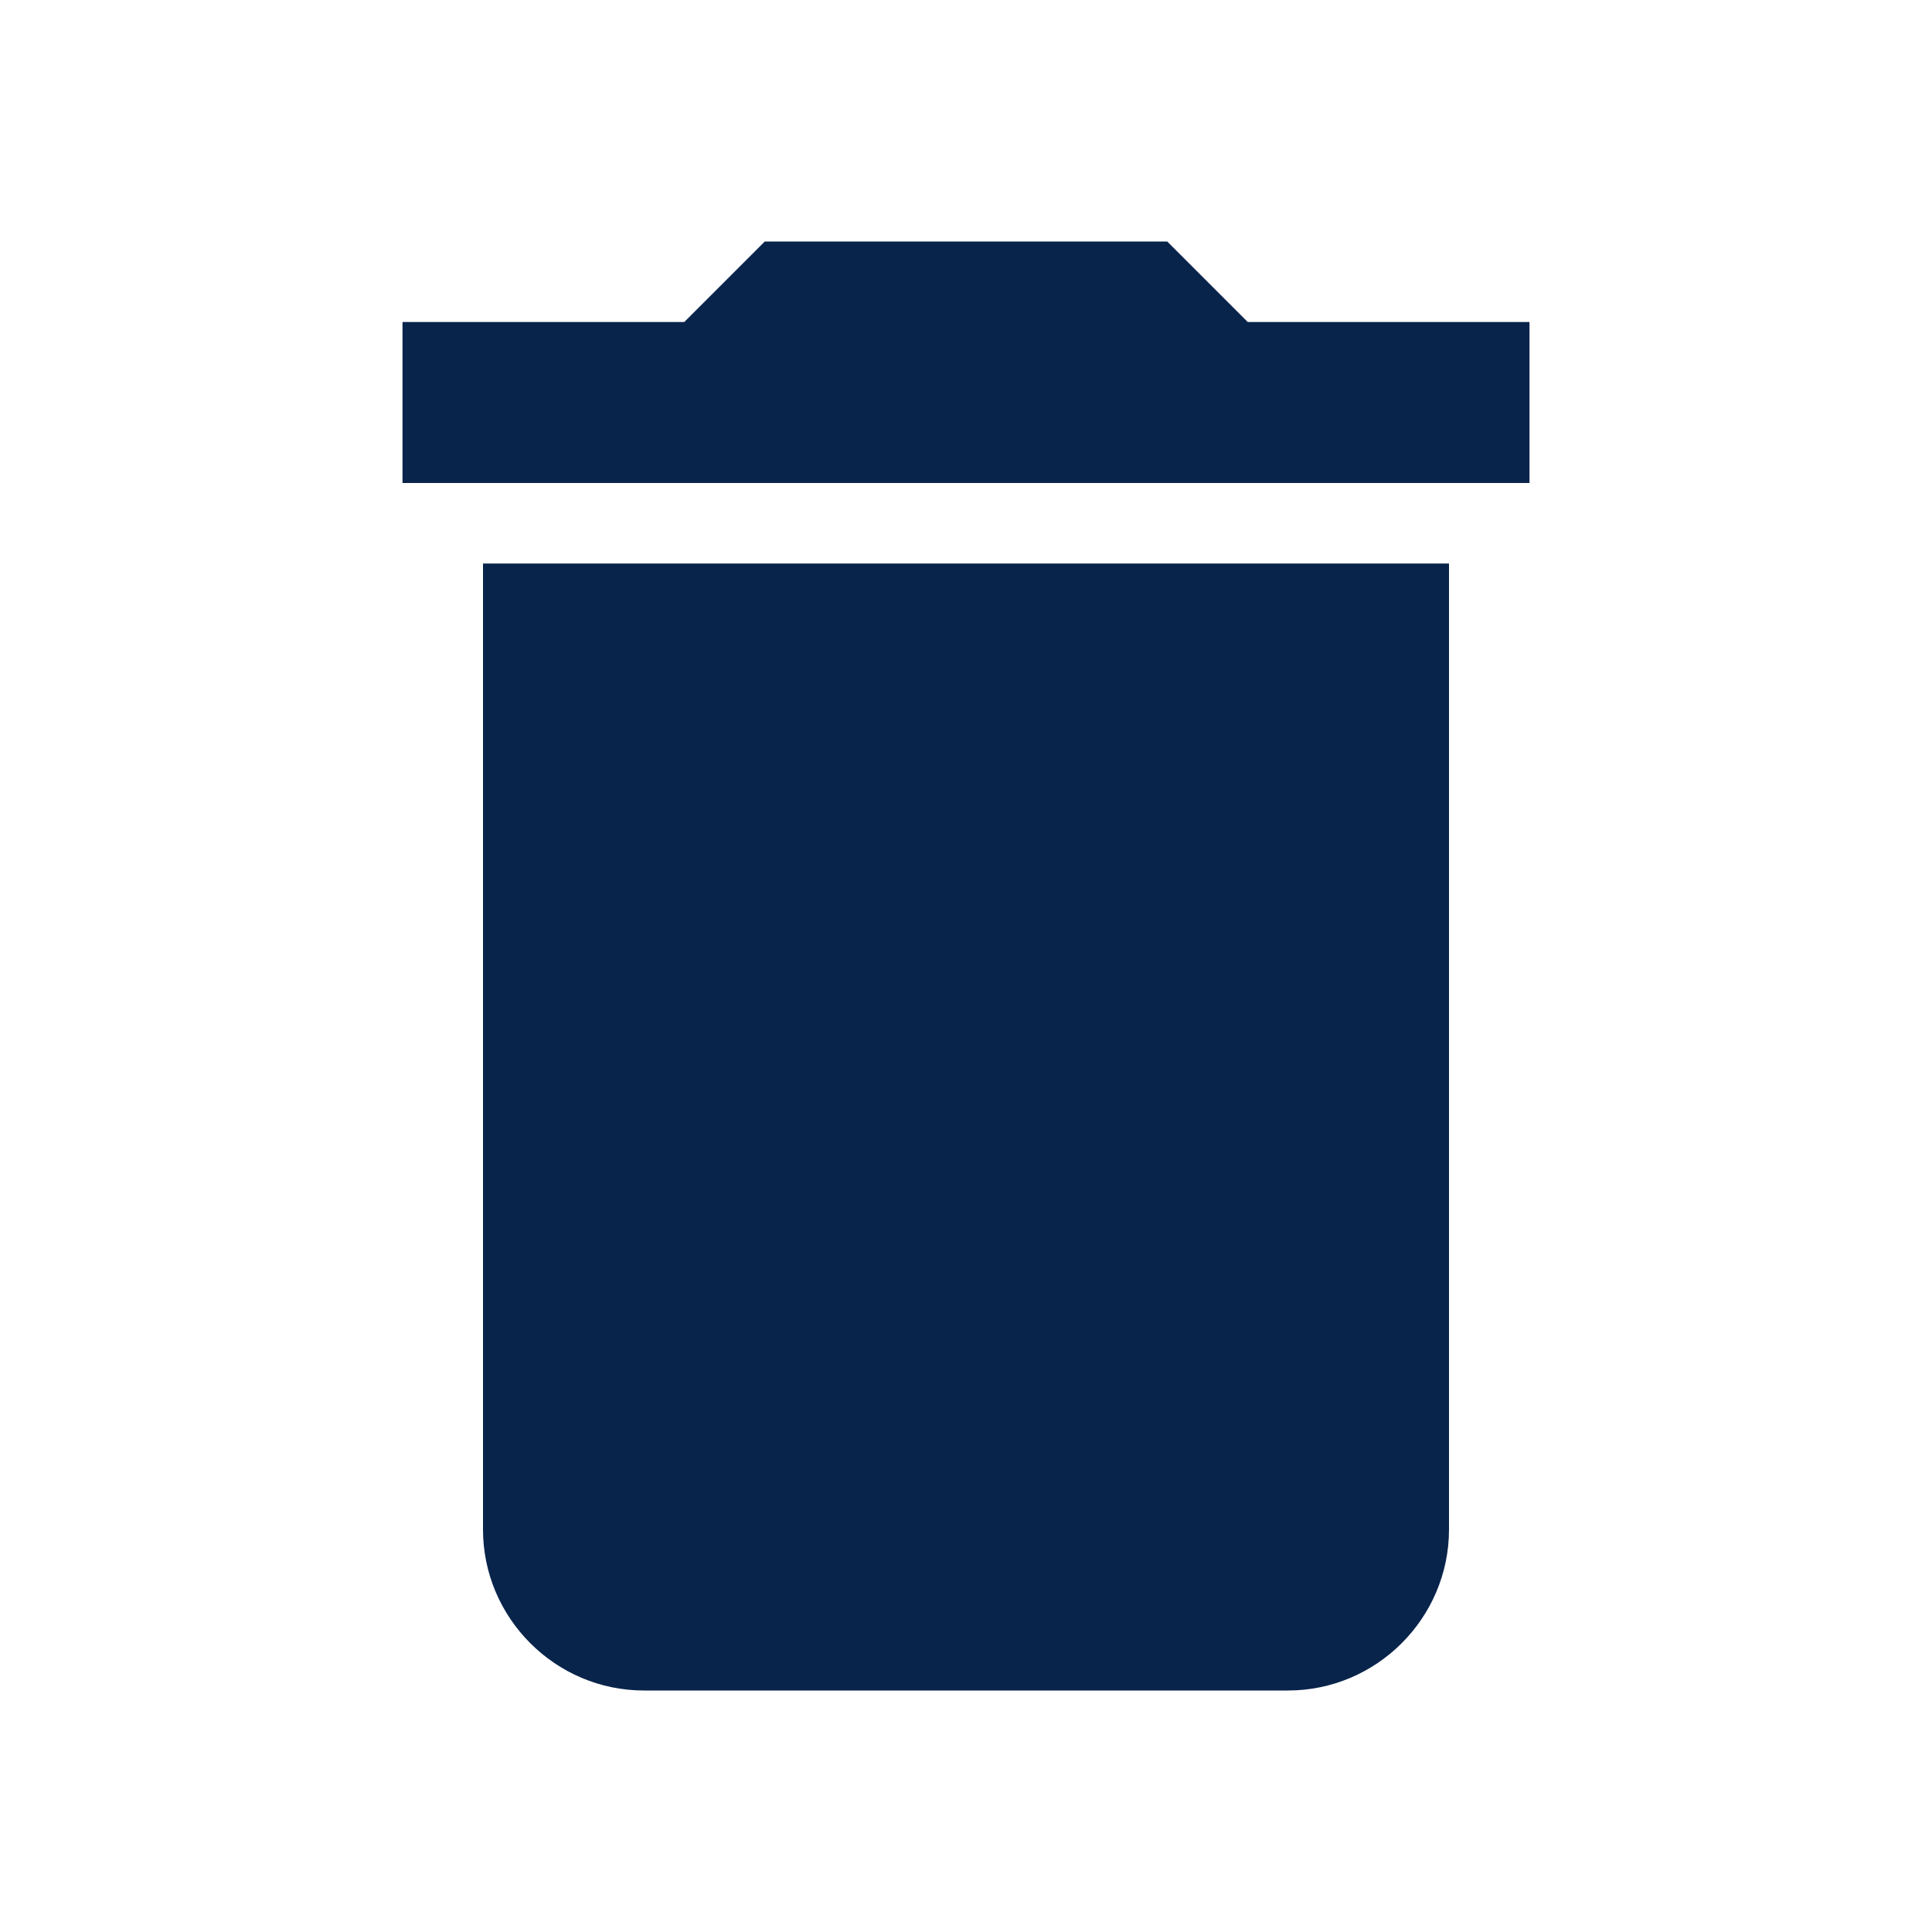
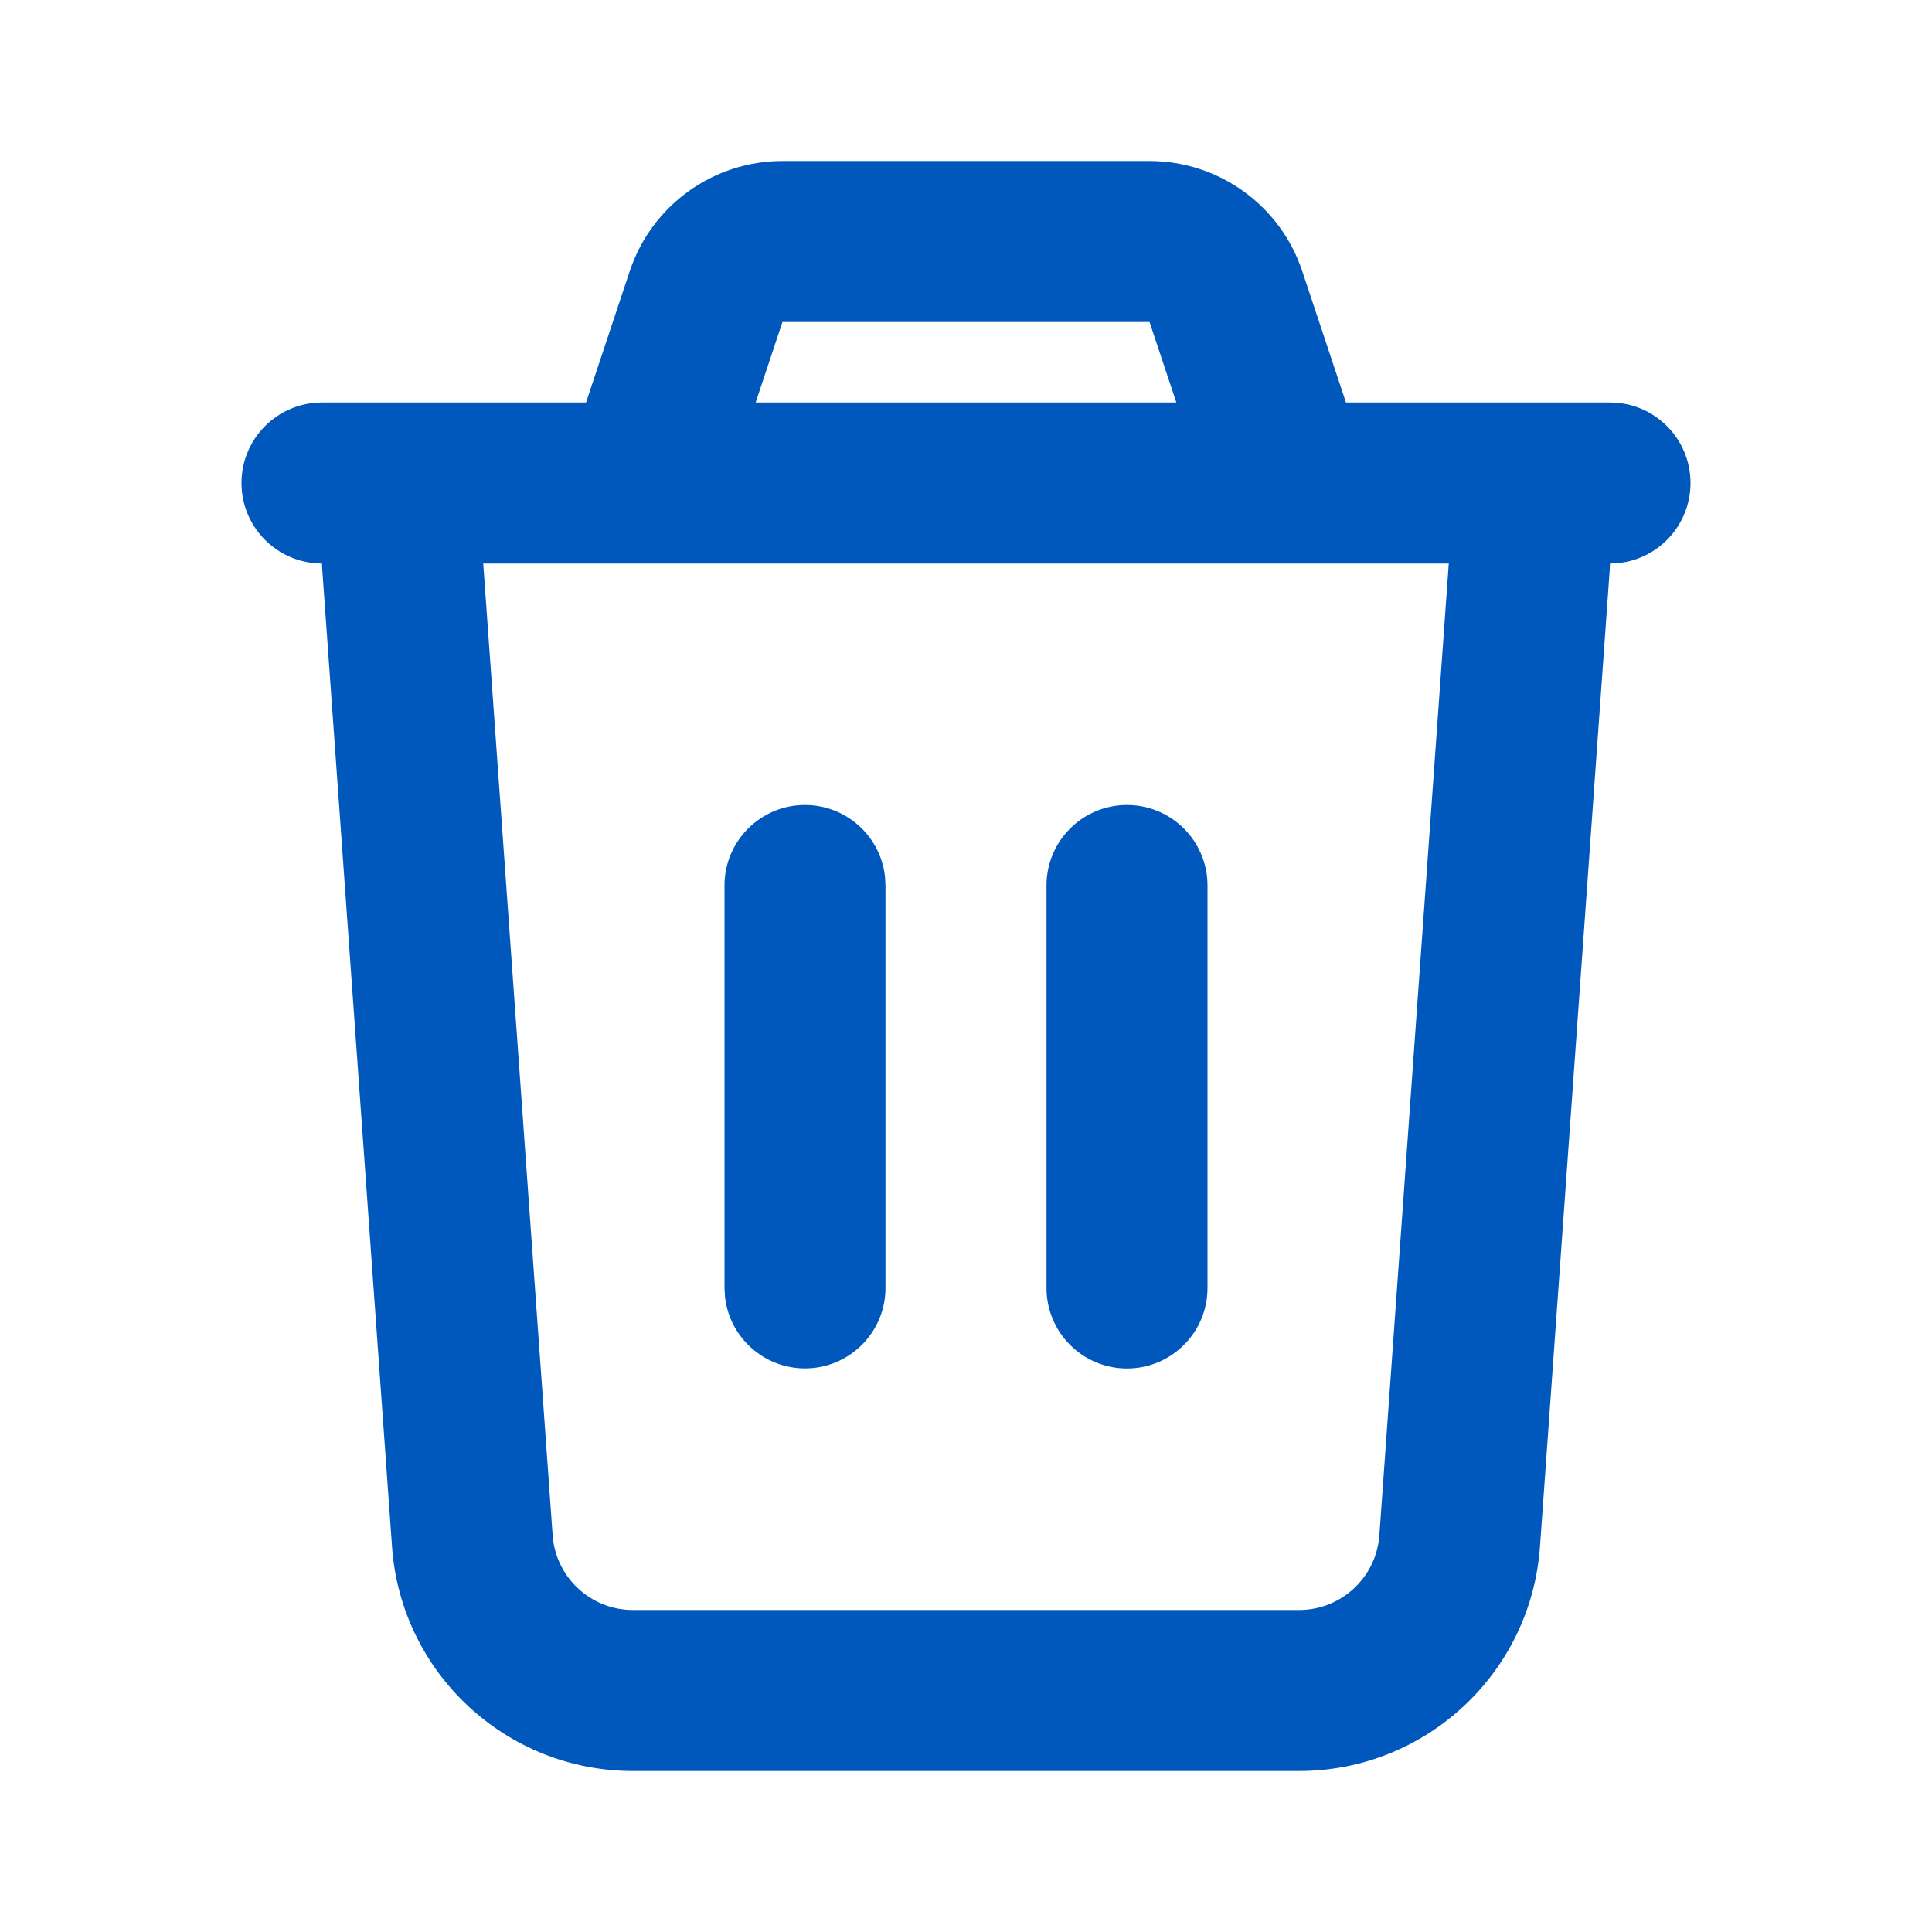
<svg xmlns="http://www.w3.org/2000/svg" width="24" height="24" viewBox="0 0 24 24">
-   <path fill="#09244B" d="M6 19c0 1.1.9 2 2 2h8c1.1 0 2-.9 2-2V7H6v12zM19 4h-3.5l-1-1h-5l-1 1H5v2h14V4z" />
+   <g fill="none">
+     <path d="M24 0v24H0V0zM12.593 23.258l-.011.002-.071.035-.02.004-.014-.004-.071-.035c-.01-.004-.019-.001-.024.005l-.004.01-.017.428.005.02.01.013.104.074.015.004.012-.004.104-.074.012-.016.004-.017-.017-.427c-.002-.01-.009-.017-.017-.018m.265-.113-.013.002-.185.093-.01.01-.003.011.018.43.005.012.008.007.201.093c.012.004.023 0 .029-.008l.004-.014-.034-.614c-.003-.012-.01-.02-.02-.022m-.715.002a.023.023 0 0 0-.027.006l-.006.014-.034.614c0 .012.007.02.017.024l.015-.002.201-.093.01-.008.004-.011.017-.43-.003-.012-.01-.01z" />
+     <path fill="#0058BC" d="M14.28 2a2 2 0 0 1 1.897 1.368L16.72 5H20a1 1 0 1 1 0 2l-.003.071-.867 12.143A3 3 0 0 1 16.138 22H7.862a3 3 0 0 1-2.992-2.786L4.003 7.07A1.01 1.01 0 0 1 4 7a1 1 0 0 1 0-2h3.28l.543-1.632A2 2 0 0 1 9.721 2zm3.717 5H6.003l.862 12.071a1 1 0 0 0 .997.929h8.276a1 1 0 0 0 .997-.929zM10 10a1 1 0 0 1 .993.883L11 11v5a1 1 0 0 1-1.993.117L9 16v-5a1 1 0 0 1 1-1m4 0a1 1 0 0 1 1 1v5a1 1 0 1 1-2 0v-5a1 1 0 0 1 1-1m.28-6H9.72l-.333 1h5.226z" />
+   </g>
</svg>
